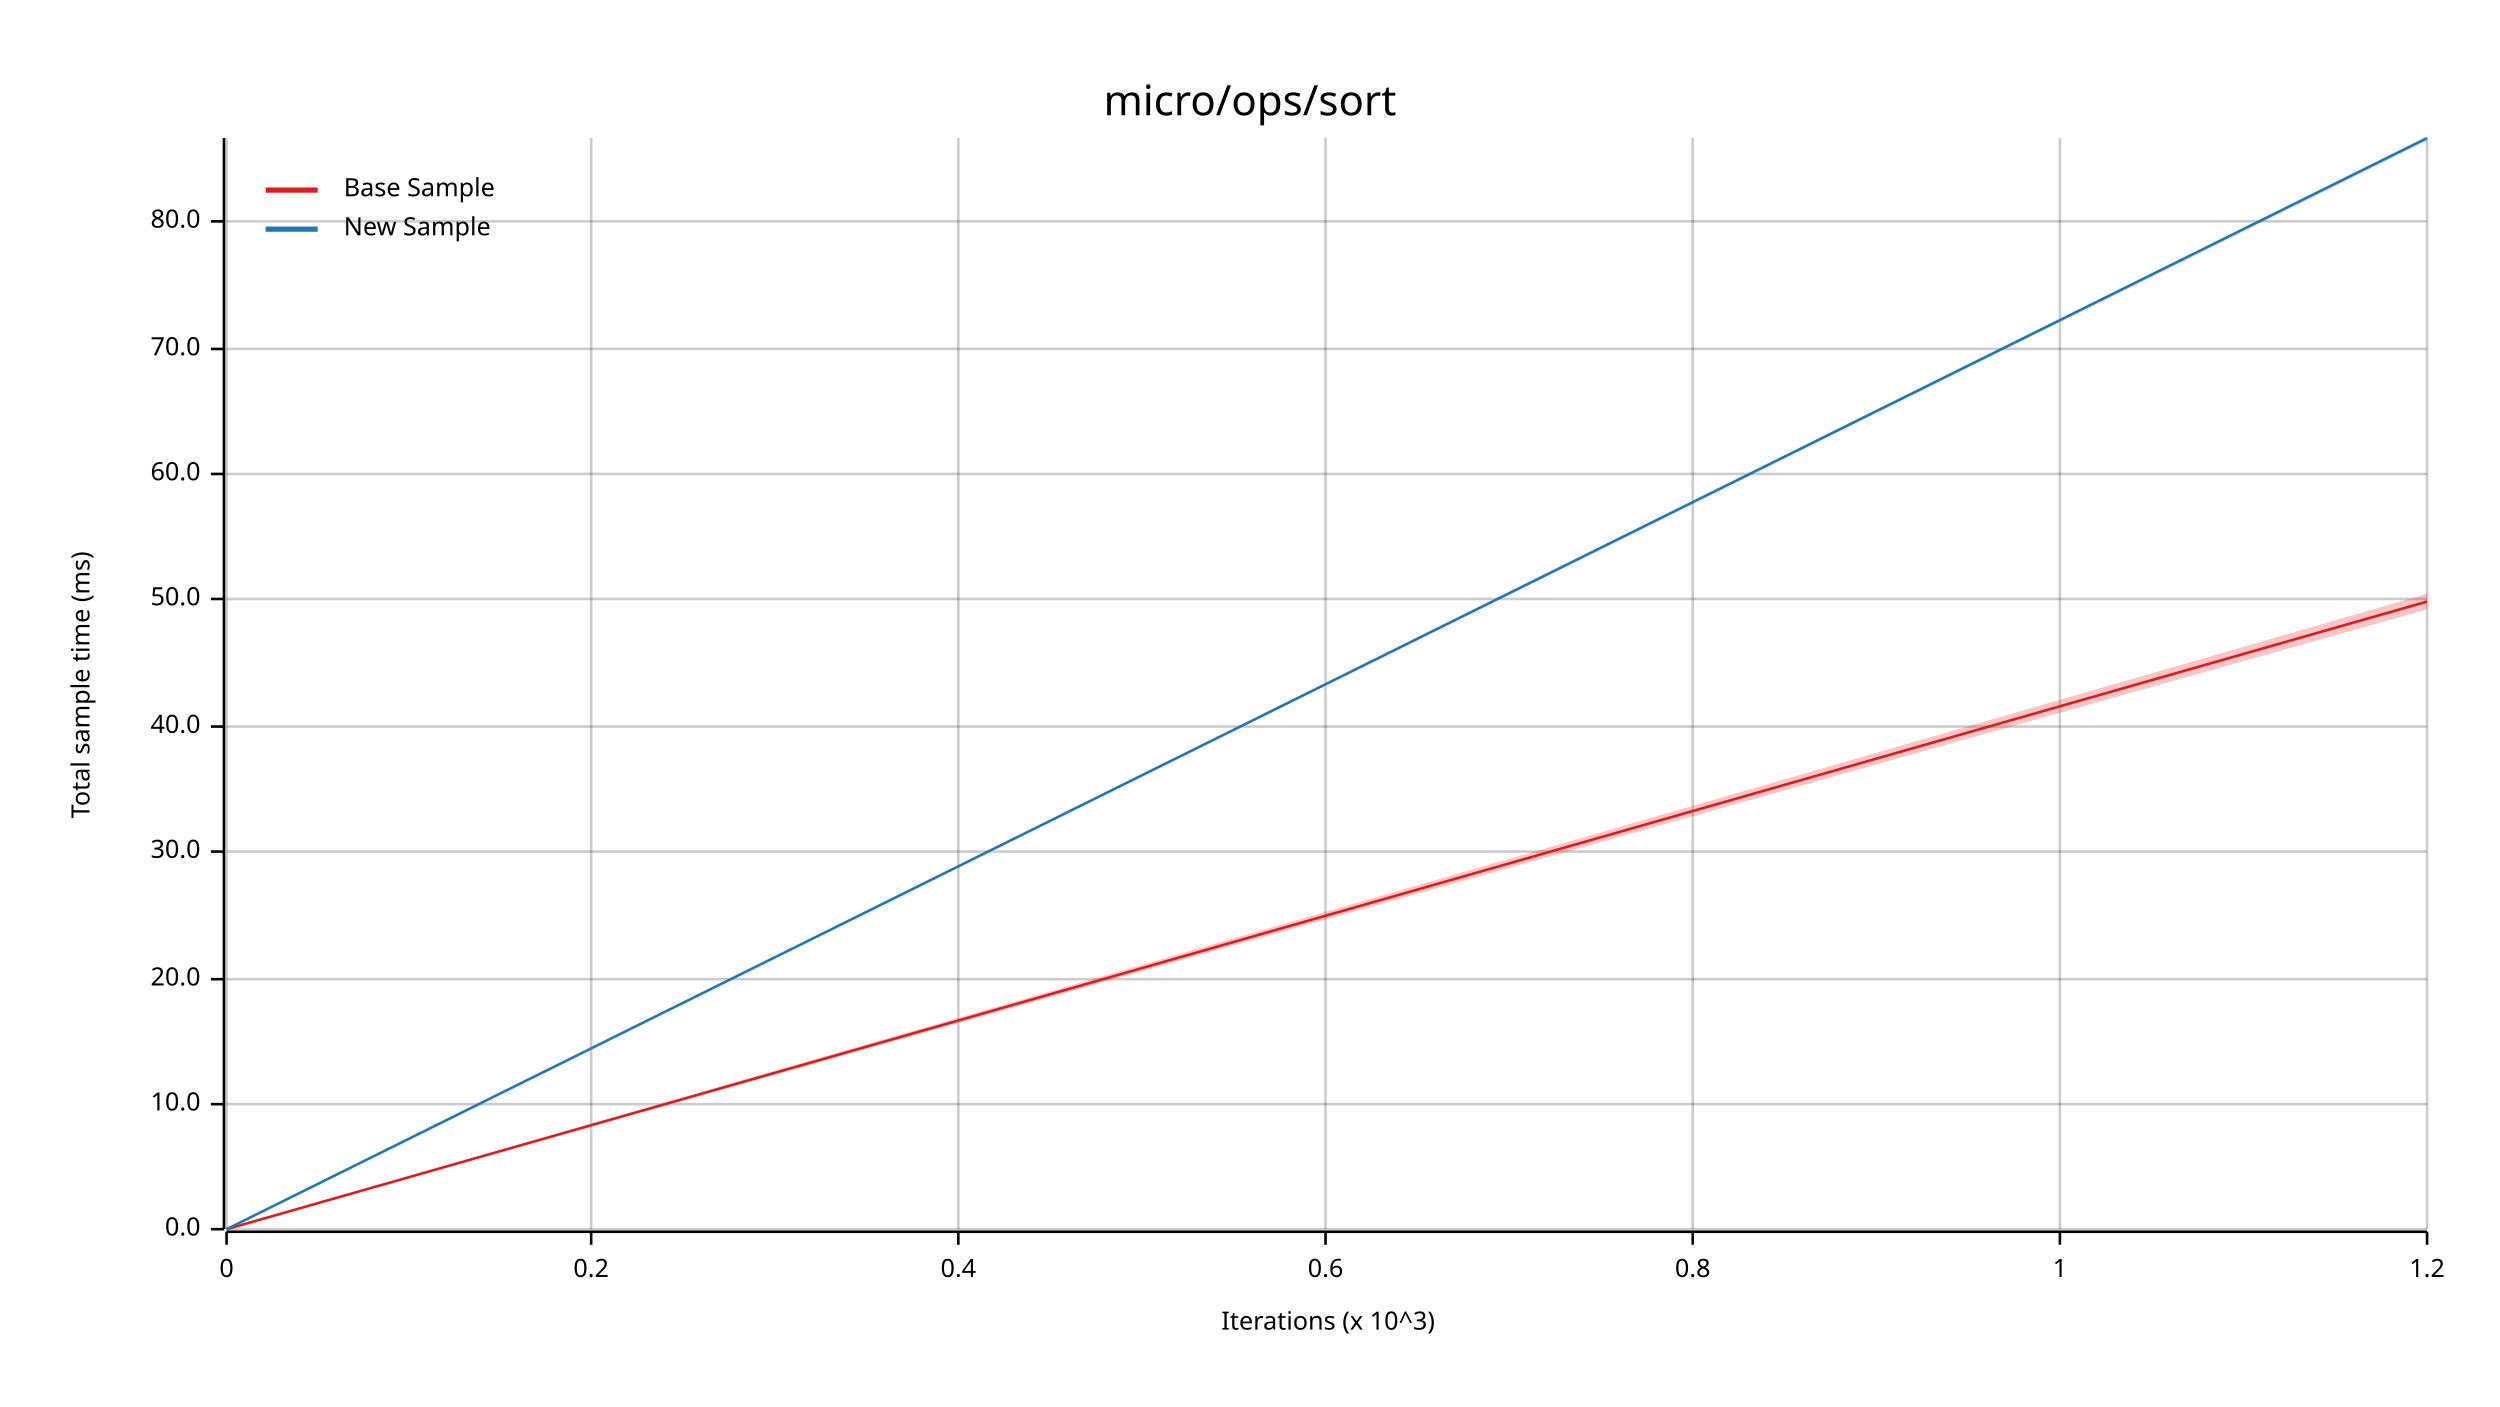
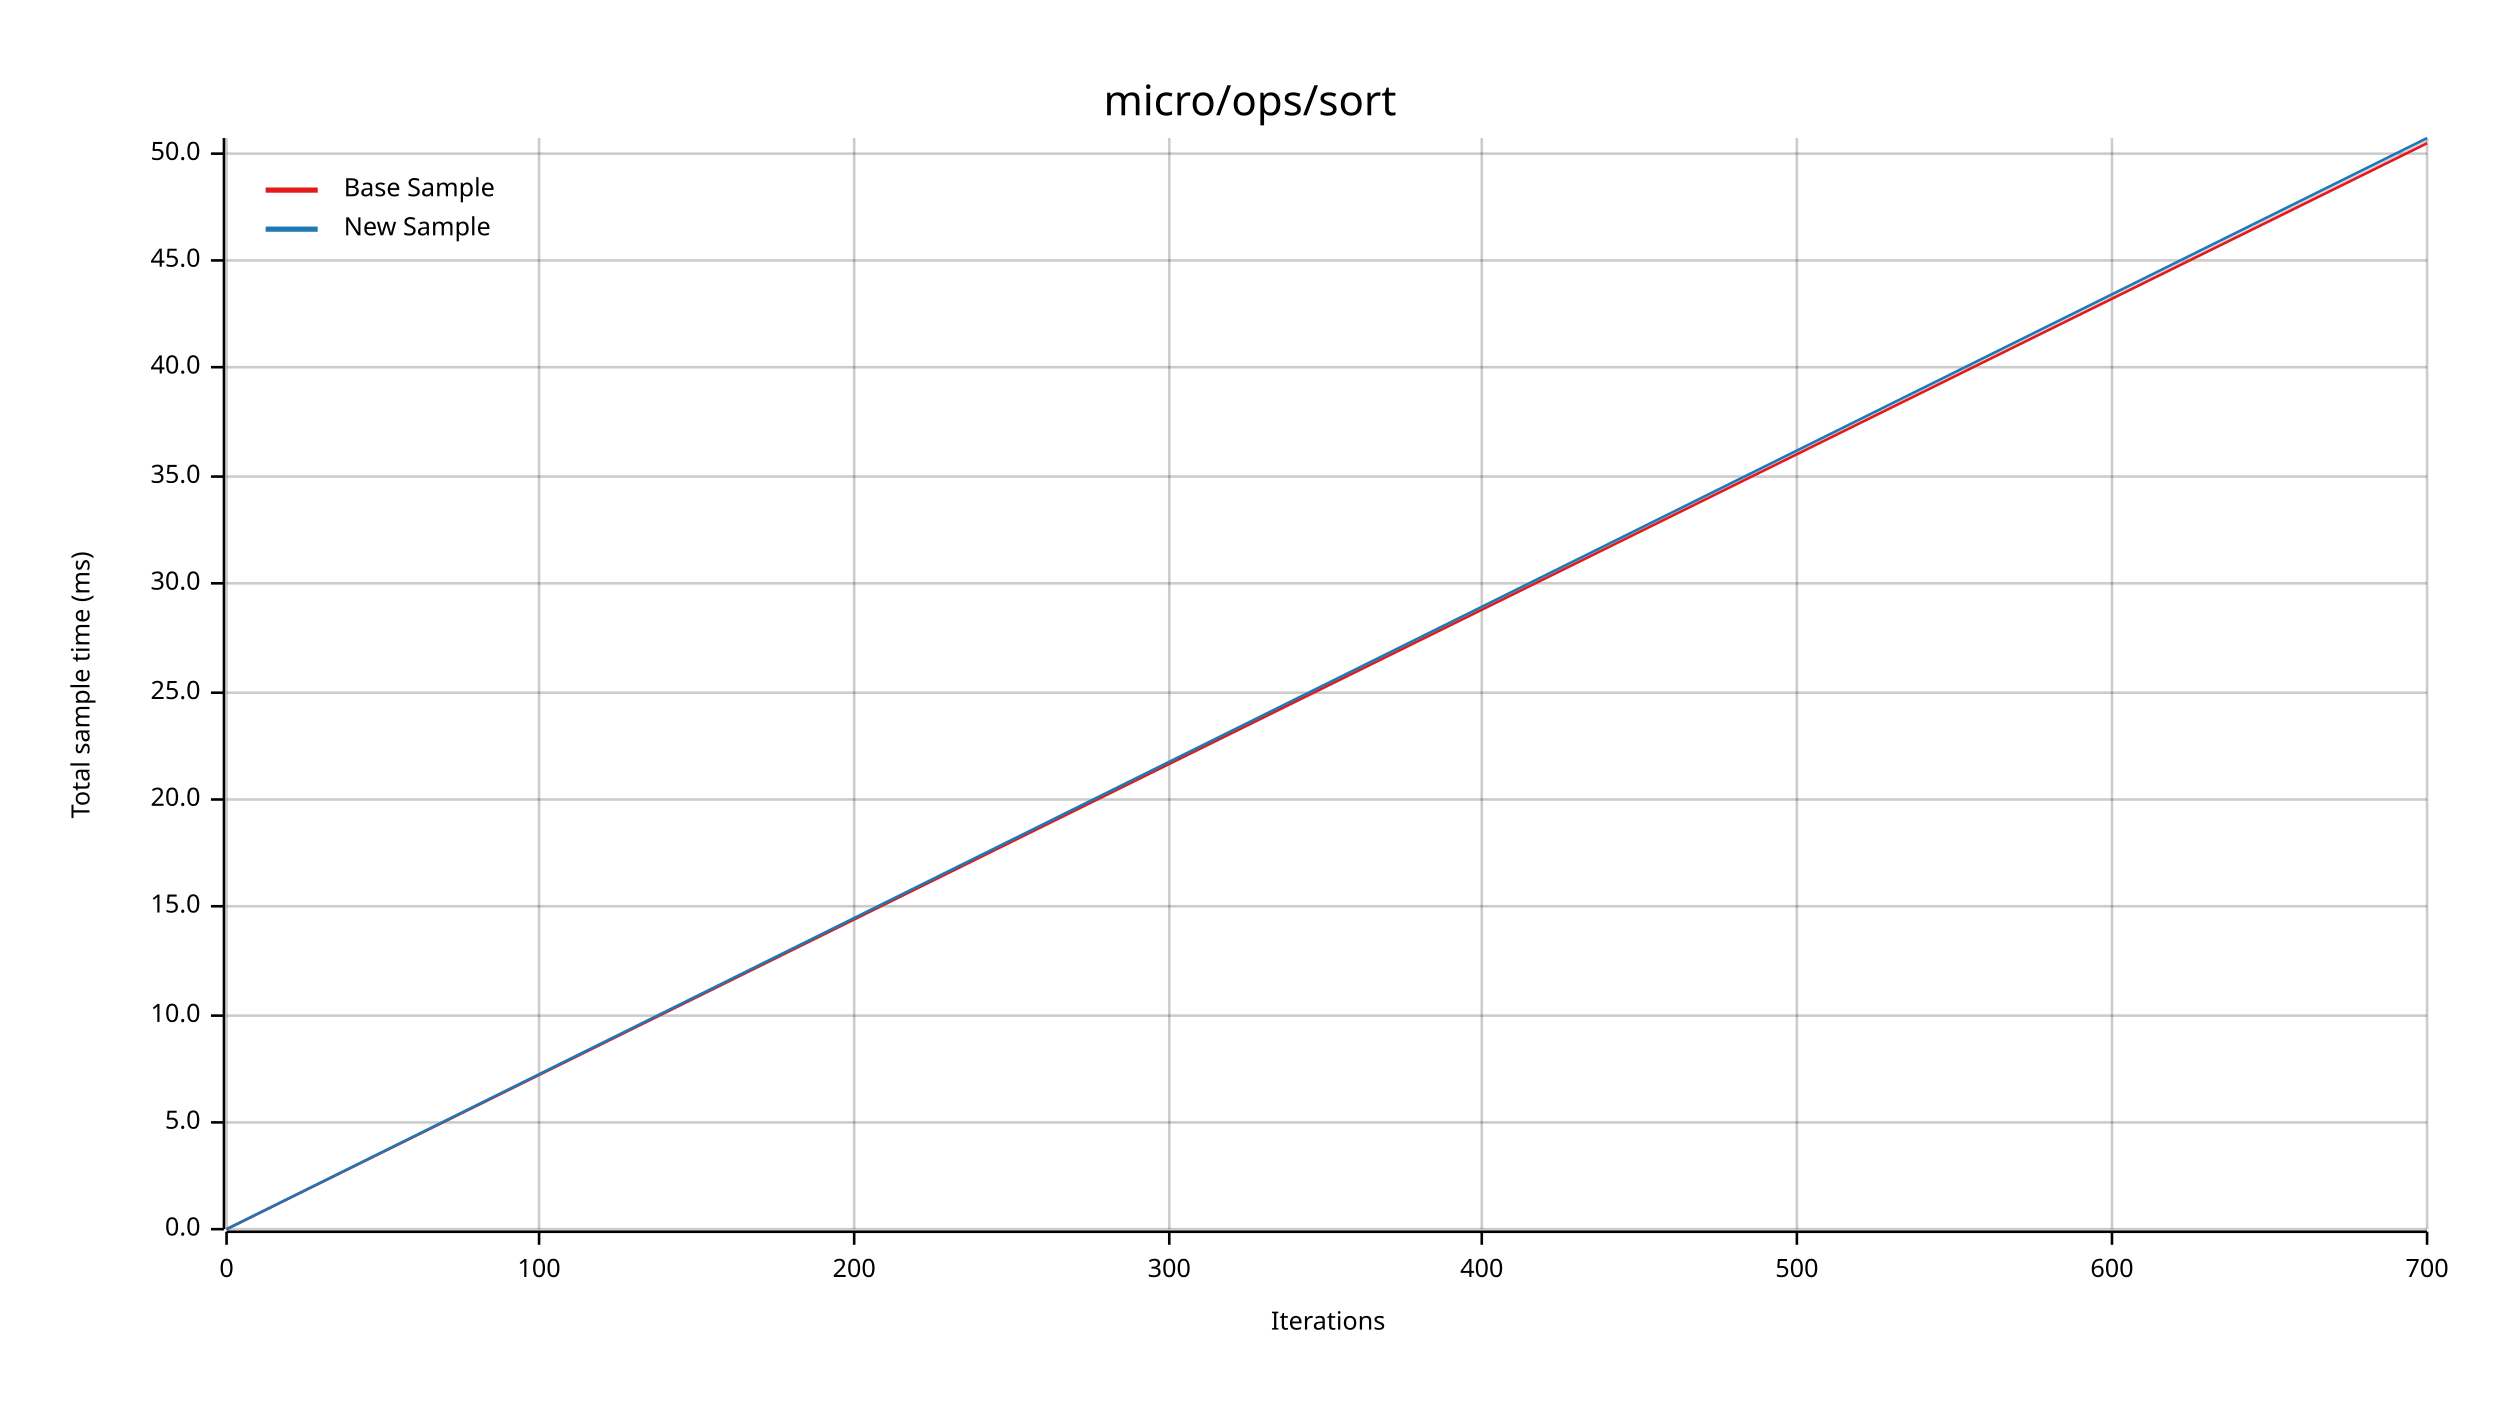
<svg xmlns="http://www.w3.org/2000/svg" width="960" height="540" viewBox="0 0 960 540">
  <text x="480" y="32" dy="0.76em" text-anchor="middle" font-family="sans-serif" font-size="16.129" opacity="1" fill="#000000">
micro/ops/sort
</text>
  <text x="27" y="263" dy="0.76em" text-anchor="middle" font-family="sans-serif" font-size="9.677" opacity="1" fill="#000000" transform="rotate(270, 27, 263)">
Total sample time (ms)
</text>
  <text x="510" y="513" dy="-0.5ex" text-anchor="middle" font-family="sans-serif" font-size="9.677" opacity="1" fill="#000000">
- Iterations (x 10^3)
+ Iterations
</text>
  <line opacity="0.2" stroke="#000000" stroke-width="1" x1="87" y1="472" x2="87" y2="53" />
-   <line opacity="0.2" stroke="#000000" stroke-width="1" x1="227" y1="472" x2="227" y2="53" />
-   <line opacity="0.2" stroke="#000000" stroke-width="1" x1="368" y1="472" x2="368" y2="53" />
-   <line opacity="0.2" stroke="#000000" stroke-width="1" x1="509" y1="472" x2="509" y2="53" />
-   <line opacity="0.2" stroke="#000000" stroke-width="1" x1="650" y1="472" x2="650" y2="53" />
-   <line opacity="0.2" stroke="#000000" stroke-width="1" x1="791" y1="472" x2="791" y2="53" />
+   <line opacity="0.2" stroke="#000000" stroke-width="1" x1="207" y1="472" x2="207" y2="53" />
+   <line opacity="0.2" stroke="#000000" stroke-width="1" x1="328" y1="472" x2="328" y2="53" />
+   <line opacity="0.2" stroke="#000000" stroke-width="1" x1="449" y1="472" x2="449" y2="53" />
+   <line opacity="0.2" stroke="#000000" stroke-width="1" x1="569" y1="472" x2="569" y2="53" />
+   <line opacity="0.2" stroke="#000000" stroke-width="1" x1="690" y1="472" x2="690" y2="53" />
+   <line opacity="0.2" stroke="#000000" stroke-width="1" x1="811" y1="472" x2="811" y2="53" />
  <line opacity="0.2" stroke="#000000" stroke-width="1" x1="932" y1="472" x2="932" y2="53" />
  <line opacity="0.2" stroke="#000000" stroke-width="1" x1="87" y1="472" x2="932" y2="472" />
-   <line opacity="0.2" stroke="#000000" stroke-width="1" x1="87" y1="424" x2="932" y2="424" />
-   <line opacity="0.2" stroke="#000000" stroke-width="1" x1="87" y1="376" x2="932" y2="376" />
-   <line opacity="0.2" stroke="#000000" stroke-width="1" x1="87" y1="327" x2="932" y2="327" />
-   <line opacity="0.2" stroke="#000000" stroke-width="1" x1="87" y1="279" x2="932" y2="279" />
-   <line opacity="0.2" stroke="#000000" stroke-width="1" x1="87" y1="230" x2="932" y2="230" />
-   <line opacity="0.2" stroke="#000000" stroke-width="1" x1="87" y1="182" x2="932" y2="182" />
-   <line opacity="0.2" stroke="#000000" stroke-width="1" x1="87" y1="134" x2="932" y2="134" />
-   <line opacity="0.2" stroke="#000000" stroke-width="1" x1="87" y1="85" x2="932" y2="85" />
+   <line opacity="0.2" stroke="#000000" stroke-width="1" x1="87" y1="431" x2="932" y2="431" />
+   <line opacity="0.2" stroke="#000000" stroke-width="1" x1="87" y1="390" x2="932" y2="390" />
+   <line opacity="0.2" stroke="#000000" stroke-width="1" x1="87" y1="348" x2="932" y2="348" />
+   <line opacity="0.2" stroke="#000000" stroke-width="1" x1="87" y1="307" x2="932" y2="307" />
+   <line opacity="0.2" stroke="#000000" stroke-width="1" x1="87" y1="266" x2="932" y2="266" />
+   <line opacity="0.2" stroke="#000000" stroke-width="1" x1="87" y1="224" x2="932" y2="224" />
+   <line opacity="0.2" stroke="#000000" stroke-width="1" x1="87" y1="183" x2="932" y2="183" />
+   <line opacity="0.2" stroke="#000000" stroke-width="1" x1="87" y1="141" x2="932" y2="141" />
+   <line opacity="0.2" stroke="#000000" stroke-width="1" x1="87" y1="100" x2="932" y2="100" />
+   <line opacity="0.2" stroke="#000000" stroke-width="1" x1="87" y1="59" x2="932" y2="59" />
  <polyline fill="none" opacity="1" stroke="#000000" stroke-width="1" points="86,53 86,472 " />
  <text x="77" y="472" dy="0.5ex" text-anchor="end" font-family="sans-serif" font-size="9.677" opacity="1" fill="#000000">
0.0
</text>
  <polyline fill="none" opacity="1" stroke="#000000" stroke-width="1" points="81,472 86,472 " />
-   <text x="77" y="424" dy="0.5ex" text-anchor="end" font-family="sans-serif" font-size="9.677" opacity="1" fill="#000000">
+   <text x="77" y="431" dy="0.5ex" text-anchor="end" font-family="sans-serif" font-size="9.677" opacity="1" fill="#000000">
+ 5.0
+ </text>
+   <polyline fill="none" opacity="1" stroke="#000000" stroke-width="1" points="81,431 86,431 " />
+   <text x="77" y="390" dy="0.5ex" text-anchor="end" font-family="sans-serif" font-size="9.677" opacity="1" fill="#000000">
10.0
</text>
-   <polyline fill="none" opacity="1" stroke="#000000" stroke-width="1" points="81,424 86,424 " />
-   <text x="77" y="376" dy="0.5ex" text-anchor="end" font-family="sans-serif" font-size="9.677" opacity="1" fill="#000000">
+   <polyline fill="none" opacity="1" stroke="#000000" stroke-width="1" points="81,390 86,390 " />
+   <text x="77" y="348" dy="0.5ex" text-anchor="end" font-family="sans-serif" font-size="9.677" opacity="1" fill="#000000">
+ 15.0
+ </text>
+   <polyline fill="none" opacity="1" stroke="#000000" stroke-width="1" points="81,348 86,348 " />
+   <text x="77" y="307" dy="0.5ex" text-anchor="end" font-family="sans-serif" font-size="9.677" opacity="1" fill="#000000">
20.0
</text>
-   <polyline fill="none" opacity="1" stroke="#000000" stroke-width="1" points="81,376 86,376 " />
-   <text x="77" y="327" dy="0.5ex" text-anchor="end" font-family="sans-serif" font-size="9.677" opacity="1" fill="#000000">
+   <polyline fill="none" opacity="1" stroke="#000000" stroke-width="1" points="81,307 86,307 " />
+   <text x="77" y="266" dy="0.5ex" text-anchor="end" font-family="sans-serif" font-size="9.677" opacity="1" fill="#000000">
+ 25.0
+ </text>
+   <polyline fill="none" opacity="1" stroke="#000000" stroke-width="1" points="81,266 86,266 " />
+   <text x="77" y="224" dy="0.5ex" text-anchor="end" font-family="sans-serif" font-size="9.677" opacity="1" fill="#000000">
30.0
</text>
-   <polyline fill="none" opacity="1" stroke="#000000" stroke-width="1" points="81,327 86,327 " />
-   <text x="77" y="279" dy="0.5ex" text-anchor="end" font-family="sans-serif" font-size="9.677" opacity="1" fill="#000000">
+   <polyline fill="none" opacity="1" stroke="#000000" stroke-width="1" points="81,224 86,224 " />
+   <text x="77" y="183" dy="0.5ex" text-anchor="end" font-family="sans-serif" font-size="9.677" opacity="1" fill="#000000">
+ 35.0
+ </text>
+   <polyline fill="none" opacity="1" stroke="#000000" stroke-width="1" points="81,183 86,183 " />
+   <text x="77" y="141" dy="0.5ex" text-anchor="end" font-family="sans-serif" font-size="9.677" opacity="1" fill="#000000">
40.0
</text>
-   <polyline fill="none" opacity="1" stroke="#000000" stroke-width="1" points="81,279 86,279 " />
-   <text x="77" y="230" dy="0.5ex" text-anchor="end" font-family="sans-serif" font-size="9.677" opacity="1" fill="#000000">
+   <polyline fill="none" opacity="1" stroke="#000000" stroke-width="1" points="81,141 86,141 " />
+   <text x="77" y="100" dy="0.5ex" text-anchor="end" font-family="sans-serif" font-size="9.677" opacity="1" fill="#000000">
+ 45.0
+ </text>
+   <polyline fill="none" opacity="1" stroke="#000000" stroke-width="1" points="81,100 86,100 " />
+   <text x="77" y="59" dy="0.5ex" text-anchor="end" font-family="sans-serif" font-size="9.677" opacity="1" fill="#000000">
50.0
</text>
-   <polyline fill="none" opacity="1" stroke="#000000" stroke-width="1" points="81,230 86,230 " />
-   <text x="77" y="182" dy="0.5ex" text-anchor="end" font-family="sans-serif" font-size="9.677" opacity="1" fill="#000000">
- 60.0
- </text>
-   <polyline fill="none" opacity="1" stroke="#000000" stroke-width="1" points="81,182 86,182 " />
-   <text x="77" y="134" dy="0.5ex" text-anchor="end" font-family="sans-serif" font-size="9.677" opacity="1" fill="#000000">
- 70.0
- </text>
-   <polyline fill="none" opacity="1" stroke="#000000" stroke-width="1" points="81,134 86,134 " />
-   <text x="77" y="85" dy="0.5ex" text-anchor="end" font-family="sans-serif" font-size="9.677" opacity="1" fill="#000000">
- 80.0
- </text>
-   <polyline fill="none" opacity="1" stroke="#000000" stroke-width="1" points="81,85 86,85 " />
+   <polyline fill="none" opacity="1" stroke="#000000" stroke-width="1" points="81,59 86,59 " />
  <polyline fill="none" opacity="1" stroke="#000000" stroke-width="1" points="87,473 932,473 " />
  <text x="87" y="483" dy="0.76em" text-anchor="middle" font-family="sans-serif" font-size="9.677" opacity="1" fill="#000000">
0
</text>
  <polyline fill="none" opacity="1" stroke="#000000" stroke-width="1" points="87,473 87,478 " />
-   <text x="227" y="483" dy="0.76em" text-anchor="middle" font-family="sans-serif" font-size="9.677" opacity="1" fill="#000000">
- 0.2
+   <text x="207" y="483" dy="0.76em" text-anchor="middle" font-family="sans-serif" font-size="9.677" opacity="1" fill="#000000">
+ 100
</text>
-   <polyline fill="none" opacity="1" stroke="#000000" stroke-width="1" points="227,473 227,478 " />
-   <text x="368" y="483" dy="0.76em" text-anchor="middle" font-family="sans-serif" font-size="9.677" opacity="1" fill="#000000">
- 0.4
+   <polyline fill="none" opacity="1" stroke="#000000" stroke-width="1" points="207,473 207,478 " />
+   <text x="328" y="483" dy="0.76em" text-anchor="middle" font-family="sans-serif" font-size="9.677" opacity="1" fill="#000000">
+ 200
</text>
-   <polyline fill="none" opacity="1" stroke="#000000" stroke-width="1" points="368,473 368,478 " />
-   <text x="509" y="483" dy="0.76em" text-anchor="middle" font-family="sans-serif" font-size="9.677" opacity="1" fill="#000000">
- 0.6
+   <polyline fill="none" opacity="1" stroke="#000000" stroke-width="1" points="328,473 328,478 " />
+   <text x="449" y="483" dy="0.76em" text-anchor="middle" font-family="sans-serif" font-size="9.677" opacity="1" fill="#000000">
+ 300
</text>
-   <polyline fill="none" opacity="1" stroke="#000000" stroke-width="1" points="509,473 509,478 " />
-   <text x="650" y="483" dy="0.76em" text-anchor="middle" font-family="sans-serif" font-size="9.677" opacity="1" fill="#000000">
- 0.8
+   <polyline fill="none" opacity="1" stroke="#000000" stroke-width="1" points="449,473 449,478 " />
+   <text x="569" y="483" dy="0.76em" text-anchor="middle" font-family="sans-serif" font-size="9.677" opacity="1" fill="#000000">
+ 400
</text>
-   <polyline fill="none" opacity="1" stroke="#000000" stroke-width="1" points="650,473 650,478 " />
-   <text x="791" y="483" dy="0.76em" text-anchor="middle" font-family="sans-serif" font-size="9.677" opacity="1" fill="#000000">
- 1
+   <polyline fill="none" opacity="1" stroke="#000000" stroke-width="1" points="569,473 569,478 " />
+   <text x="690" y="483" dy="0.76em" text-anchor="middle" font-family="sans-serif" font-size="9.677" opacity="1" fill="#000000">
+ 500
</text>
-   <polyline fill="none" opacity="1" stroke="#000000" stroke-width="1" points="791,473 791,478 " />
+   <polyline fill="none" opacity="1" stroke="#000000" stroke-width="1" points="690,473 690,478 " />
+   <text x="811" y="483" dy="0.76em" text-anchor="middle" font-family="sans-serif" font-size="9.677" opacity="1" fill="#000000">
+ 600
+ </text>
+   <polyline fill="none" opacity="1" stroke="#000000" stroke-width="1" points="811,473 811,478 " />
  <text x="932" y="483" dy="0.76em" text-anchor="middle" font-family="sans-serif" font-size="9.677" opacity="1" fill="#000000">
- 1.2
+ 700
</text>
  <polyline fill="none" opacity="1" stroke="#000000" stroke-width="1" points="932,473 932,478 " />
-   <polyline fill="none" opacity="1" stroke="#E31A1C" stroke-width="1" points="87,472 932,231 " />
-   <polygon opacity="0.25" fill="#E31A1C" points="87,472 932,234 932,228 " />
+   <polyline fill="none" opacity="1" stroke="#E31A1C" stroke-width="1" points="87,472 932,55 " />
+   <polygon opacity="0.25" fill="#E31A1C" points="87,472 932,55 932,54 " />
  <polyline fill="none" opacity="1" stroke="#1F78B4" stroke-width="1" points="87,472 932,53 " />
  <polygon opacity="0.25" fill="#1F78B4" points="87,472 932,54 932,53 " />
  <text x="132" y="68" dy="0.76em" text-anchor="start" font-family="sans-serif" font-size="9.677" opacity="1" fill="#000000">
Base Sample
</text>
  <text x="132" y="83" dy="0.76em" text-anchor="start" font-family="sans-serif" font-size="9.677" opacity="1" fill="#000000">
New Sample
</text>
  <polyline fill="none" opacity="1" stroke="#E31A1C" stroke-width="2" points="102,73 122,73 " />
  <polyline fill="none" opacity="1" stroke="#1F78B4" stroke-width="2" points="102,88 122,88 " />
</svg>
